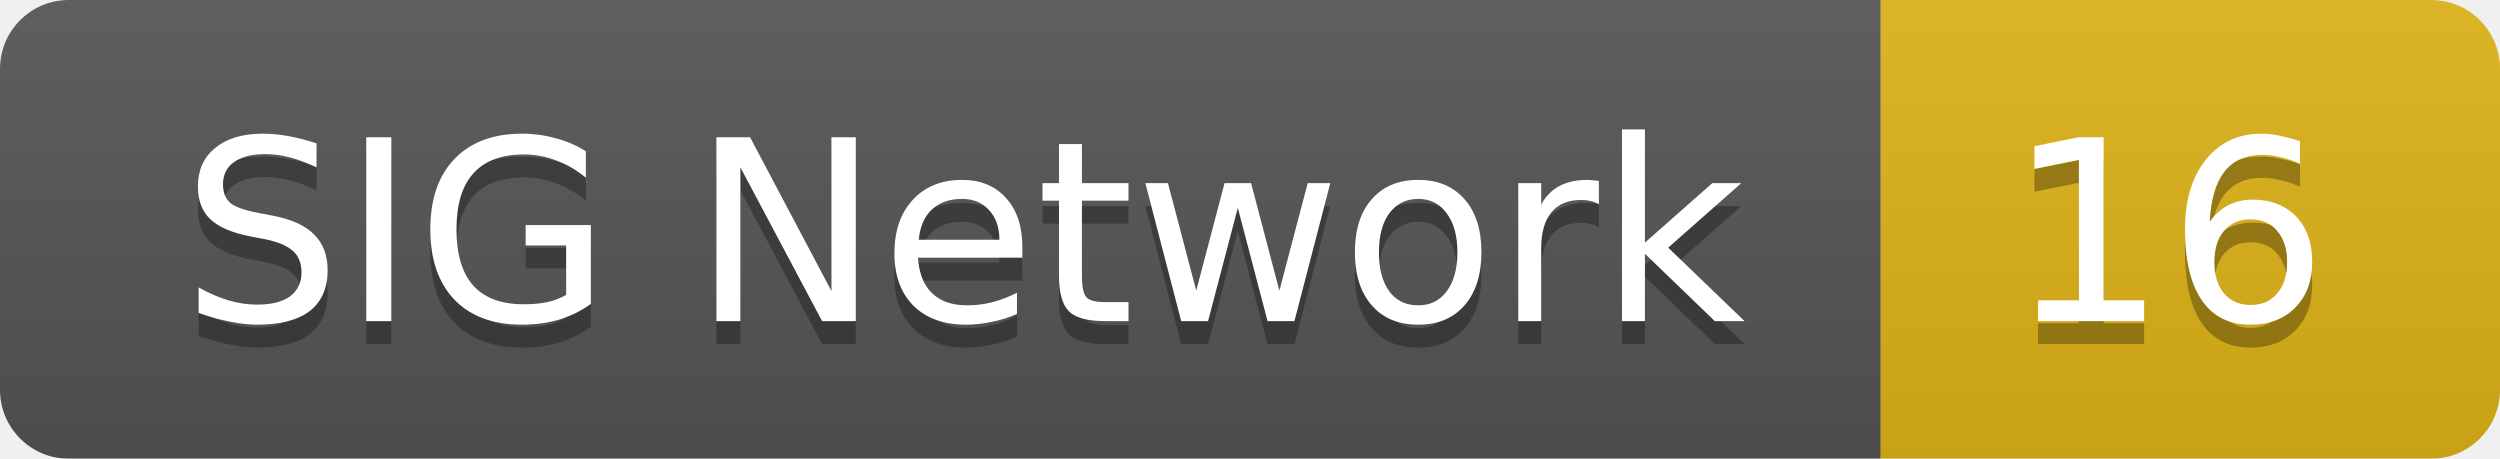
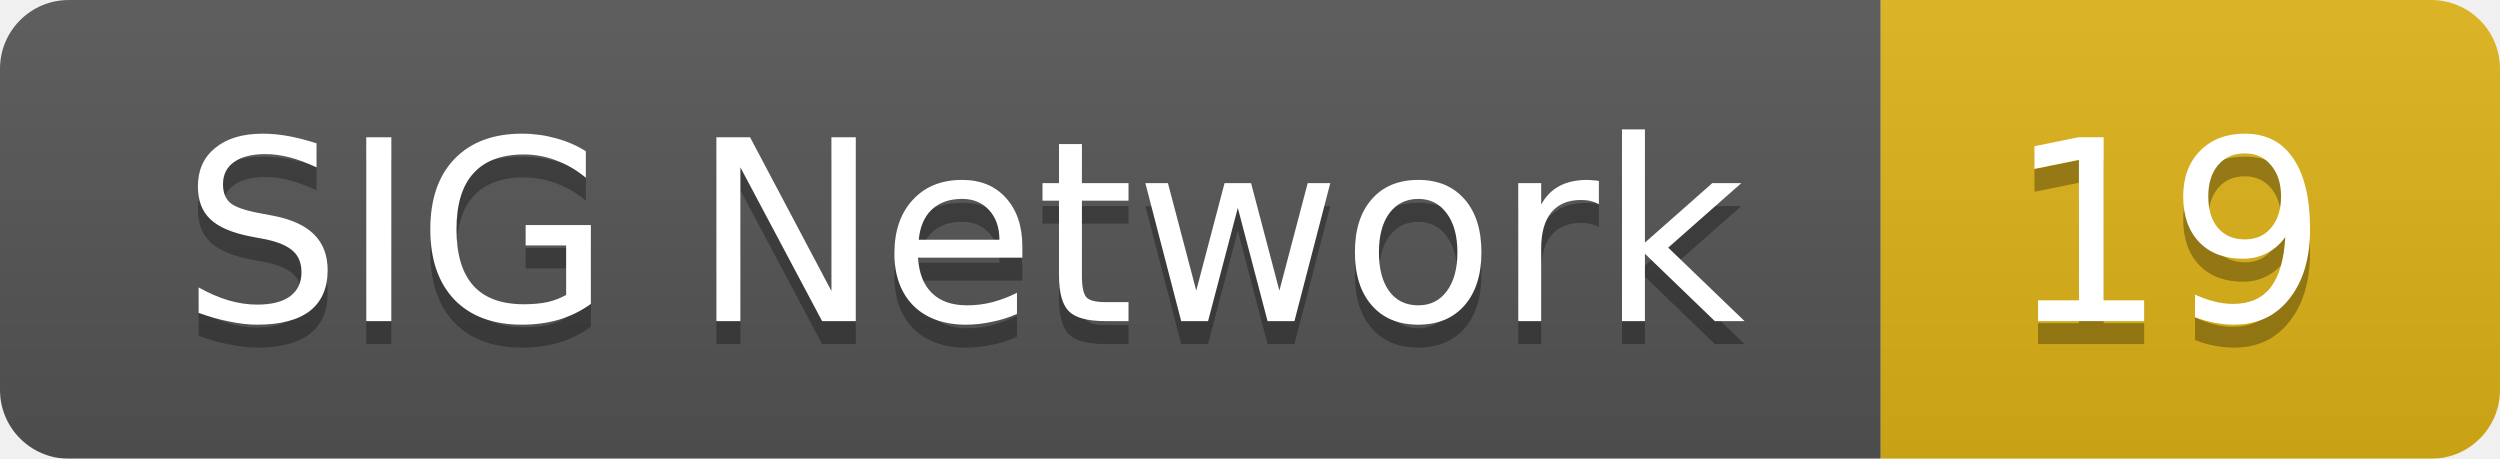
<svg xmlns="http://www.w3.org/2000/svg" width="109" height="20">
  <linearGradient id="smooth" x2="0" y2="100%">
    <stop offset="0" stop-color="#bbb" stop-opacity=".1" />
    <stop offset="1" stop-opacity=".1" />
  </linearGradient>
  <mask id="round">
    <rect width="109" height="20" rx="3" fill="#fff" />
  </mask>
  <g mask="url(#round)">
    <rect width="82" height="20" fill="#555" />
    <rect x="82" width="27" height="20" fill="#dfb317" />
    <rect width="109" height="20" fill="url(#smooth)" />
  </g>
  <g fill="#fff" text-anchor="middle" font-family="DejaVu Sans,Verdana,Geneva,sans-serif" font-size="11">
    <text x="42" y="15" fill="#010101" fill-opacity=".3">SIG Network</text>
    <text x="42" y="14">SIG Network</text>
-     <text x="94.5" y="15" fill="#010101" fill-opacity=".3">16</text>
-     <text x="94.5" y="14">16</text>
+     <text x="94.5" y="15" fill="#010101" fill-opacity=".3">19</text>
+     <text x="94.5" y="14">19</text>
  </g>
</svg>
